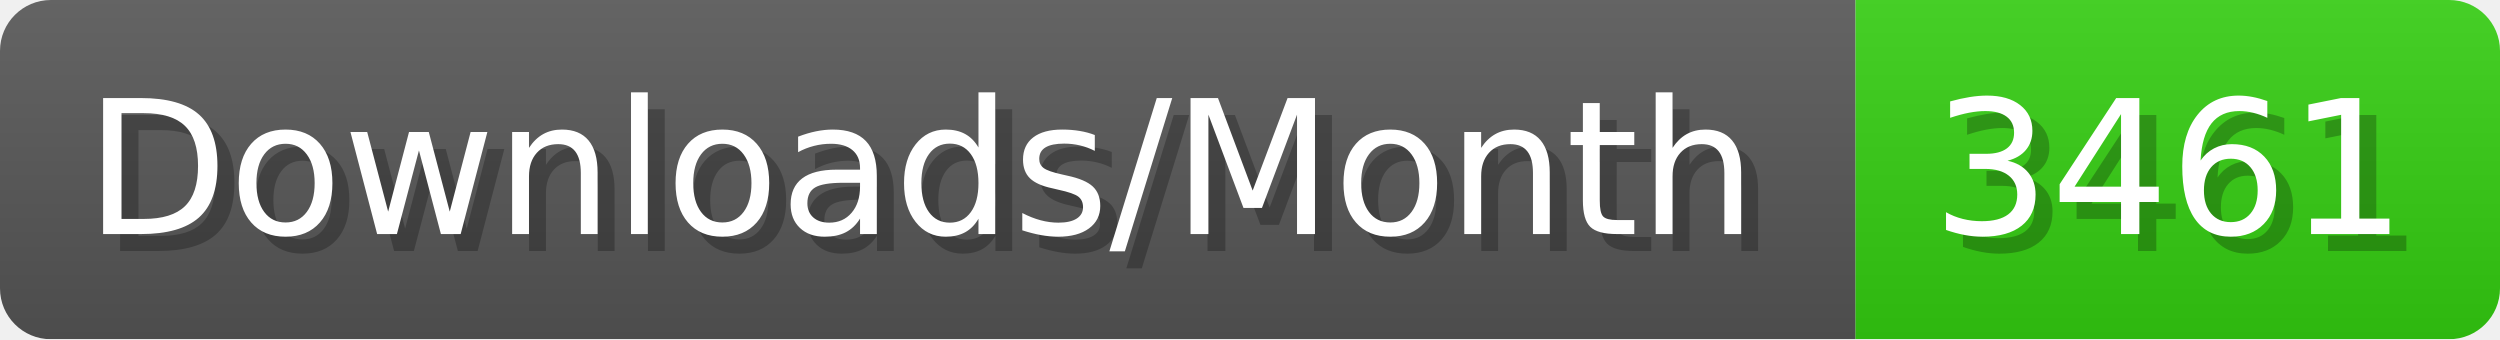
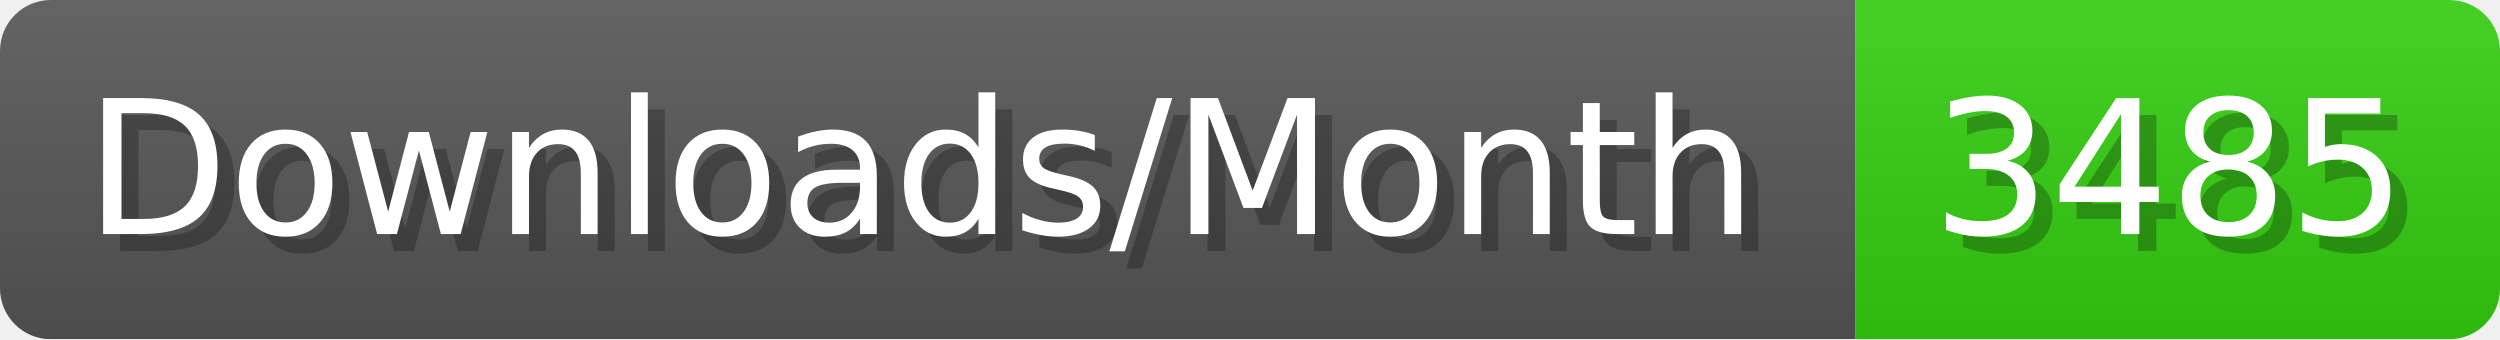
- <svg xmlns="http://www.w3.org/2000/svg" width="147.4" height="20" viewBox="0 0 1474 200" role="img" aria-label="Downloads/Month: 3461">
+ <svg xmlns="http://www.w3.org/2000/svg" width="147.4" height="20" viewBox="0 0 1474 200" role="img" aria-label="Downloads/Month: 3485">
  <linearGradient id="YlXUI" x2="0" y2="100%">
    <stop offset="0" stop-opacity=".1" stop-color="#EEE" />
    <stop offset="1" stop-opacity=".1" />
  </linearGradient>
  <mask id="JHhop">
    <rect width="1474" height="200" rx="30" fill="#FFF" />
  </mask>
  <g mask="url(#JHhop)">
    <rect width="1094" height="200" fill="#555" />
    <rect width="380" height="200" fill="#3C1" x="1094" />
    <rect width="1474" height="200" fill="url(#YlXUI)" />
  </g>
  <g aria-hidden="true" fill="#fff" text-anchor="start" font-family="Verdana,DejaVu Sans,sans-serif" font-size="110">
    <text x="60" y="148" textLength="994" fill="#000" opacity="0.25">Downloads/Month</text>
    <text x="50" y="138" textLength="994">Downloads/Month</text>
-     <text x="1149" y="148" textLength="280" fill="#000" opacity="0.25">3461</text>
-     <text x="1139" y="138" textLength="280">3461</text>
+     <text x="1149" y="148" textLength="280" fill="#000" opacity="0.25">3485</text>
+     <text x="1139" y="138" textLength="280">3485</text>
  </g>
</svg>
